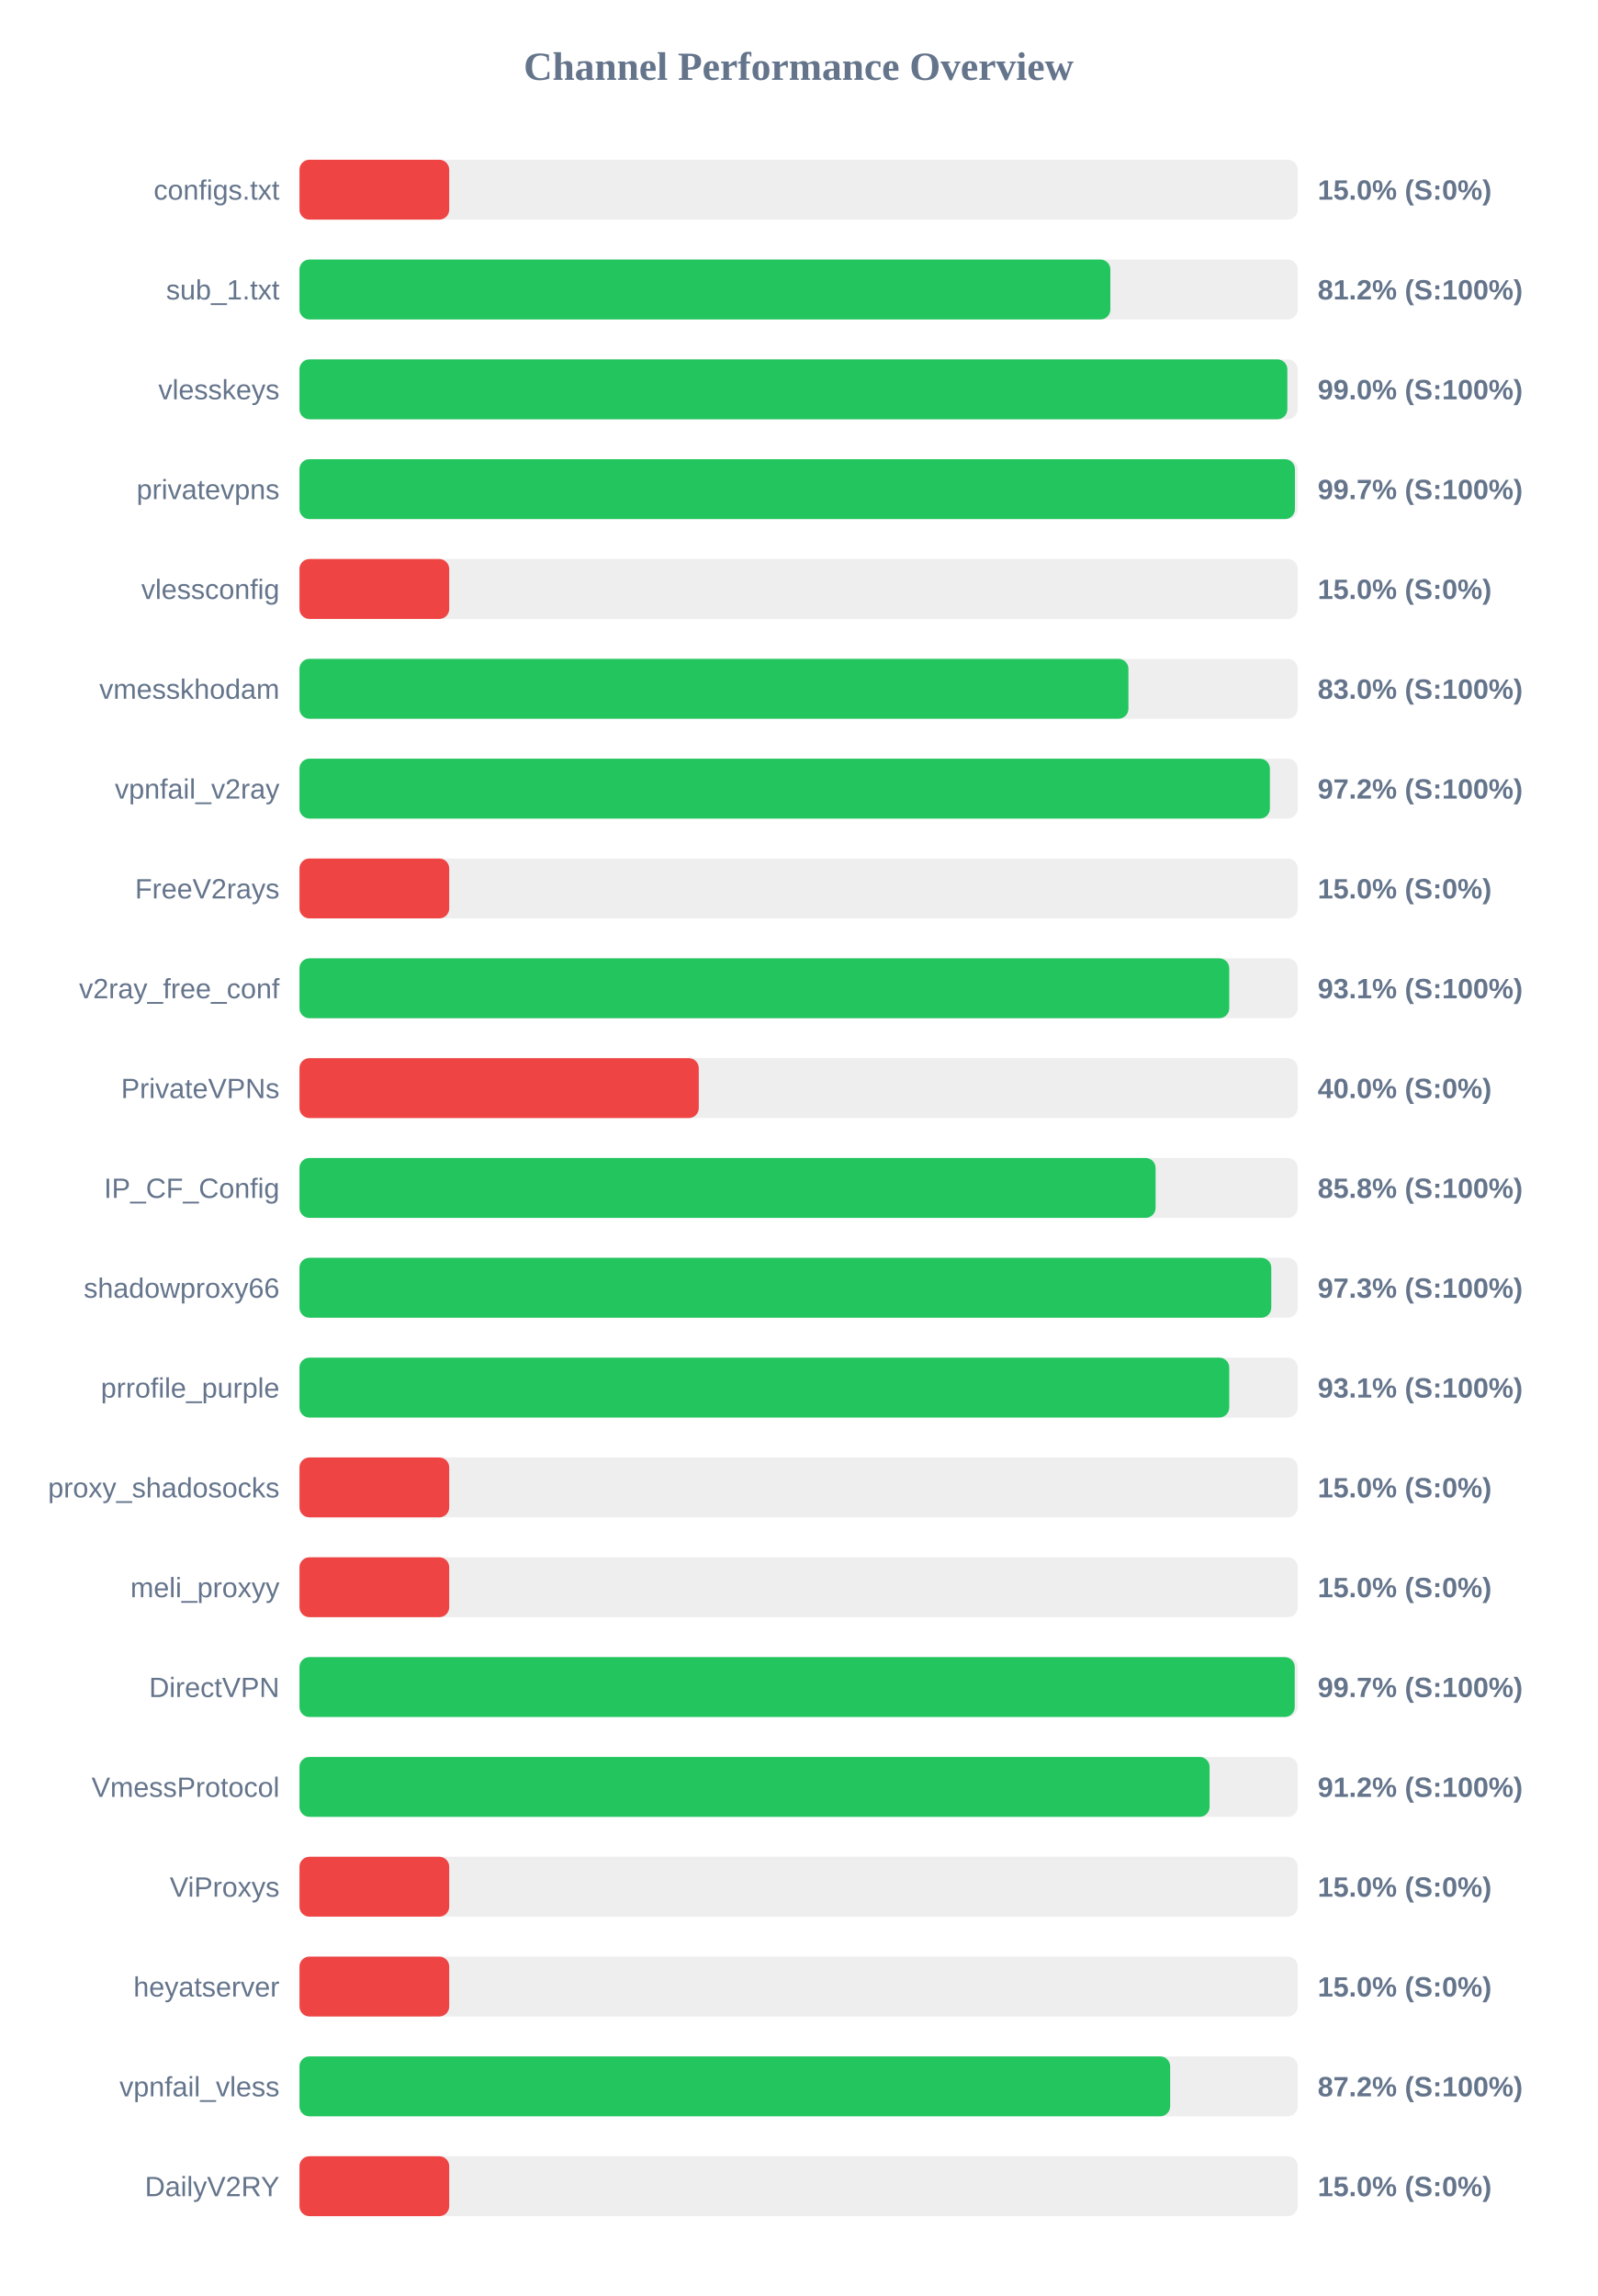
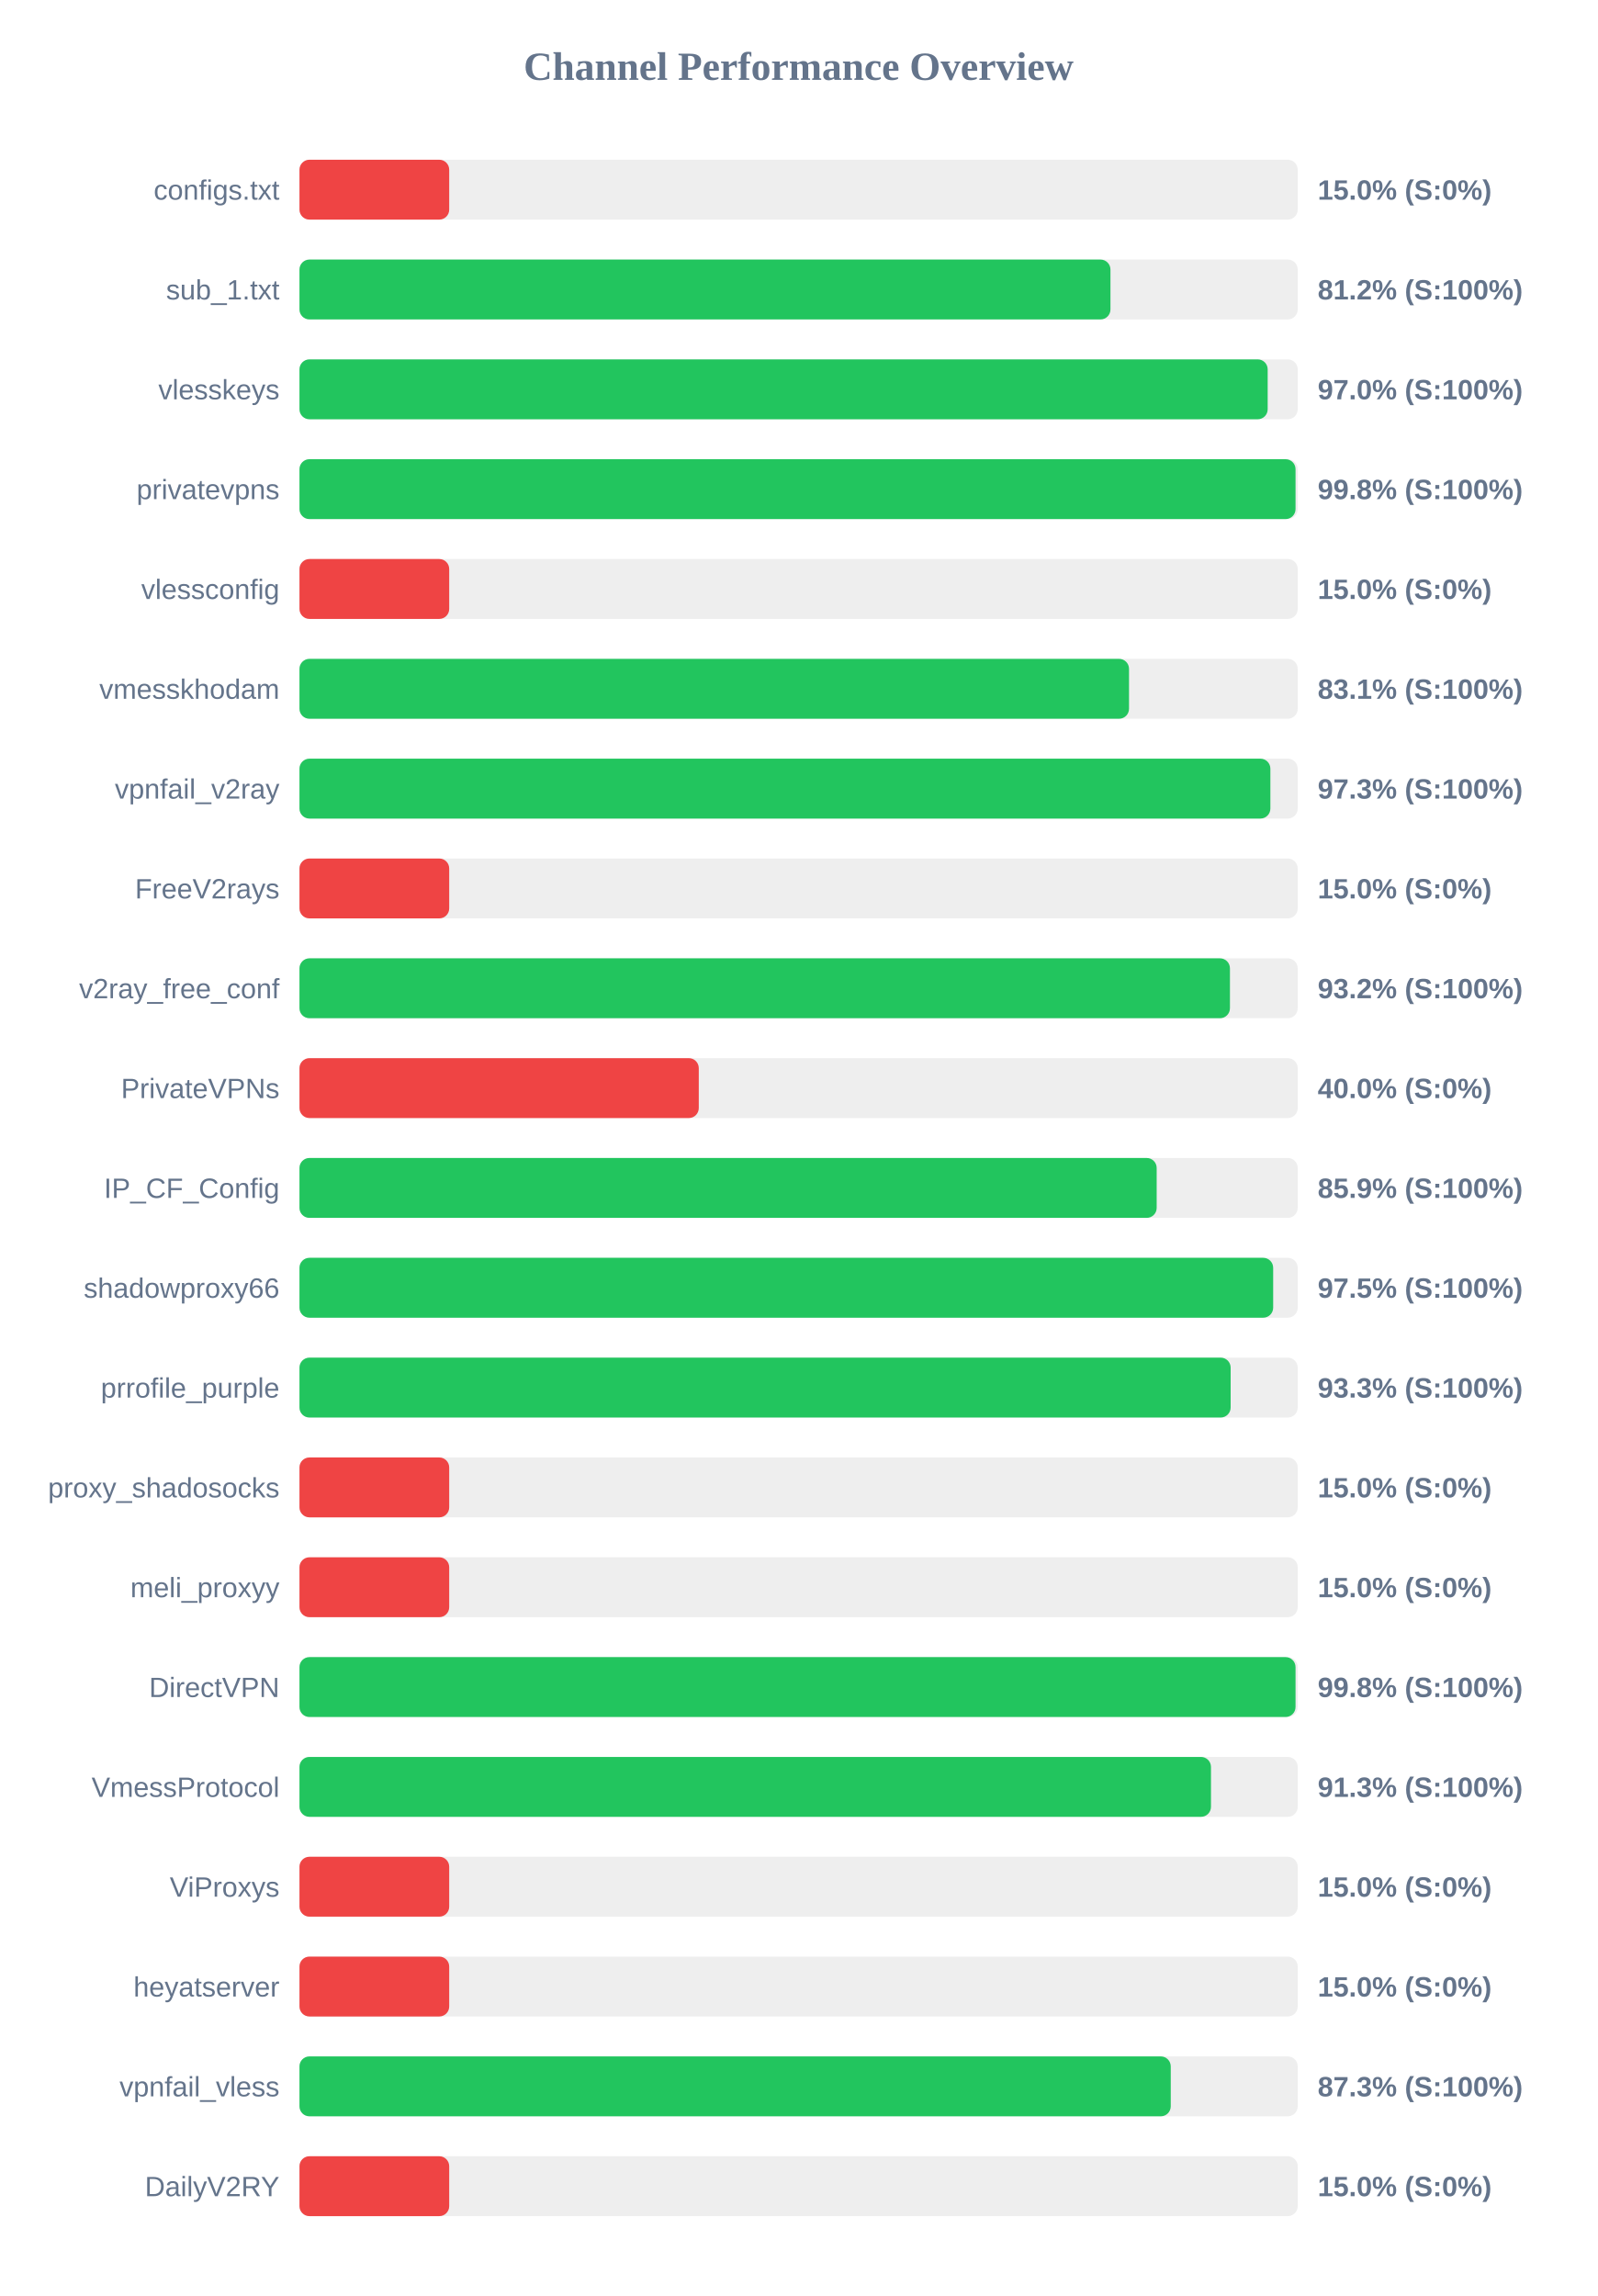
<svg xmlns="http://www.w3.org/2000/svg" width="800" height="1150" version="1.1">
  <style>
        .row { font: 14px Arial; fill: #64748b; }
        .score { font: bold 14px Arial; fill: #64748b; }
    </style>
  <text x="400" y="40" text-anchor="middle" font-size="20px" font-weight="bold" fill="#64748b">Channel Performance Overview</text>
  <rect x="150" y="80" width="500" height="30" fill="#eee" rx="5" />
  <rect x="150" y="80" width="75.0" height="30" fill="#ef4444" rx="5" />
  <text x="140" y="100" text-anchor="end" class="row">configs.txt</text>
  <text x="660" y="100" text-anchor="start" class="score">15.0% (S:0%)</text>
  <rect x="150" y="130" width="500" height="30" fill="#eee" rx="5" />
-   <rect x="150" y="130" width="406.15" height="30" fill="#22c55e" rx="5" />
+   <rect x="150" y="130" width="406.2" height="30" fill="#22c55e" rx="5" />
  <text x="140" y="150" text-anchor="end" class="row">sub_1.txt</text>
  <text x="660" y="150" text-anchor="start" class="score">81.2% (S:100%)</text>
  <rect x="150" y="180" width="500" height="30" fill="#eee" rx="5" />
-   <rect x="150" y="180" width="494.8" height="30" fill="#22c55e" rx="5" />
+   <rect x="150" y="180" width="484.95" height="30" fill="#22c55e" rx="5" />
  <text x="140" y="200" text-anchor="end" class="row">vlesskeys</text>
-   <text x="660" y="200" text-anchor="start" class="score">99.0% (S:100%)</text>
+   <text x="660" y="200" text-anchor="start" class="score">97.0% (S:100%)</text>
  <rect x="150" y="230" width="500" height="30" fill="#eee" rx="5" />
-   <rect x="150" y="230" width="498.6" height="30" fill="#22c55e" rx="5" />
+   <rect x="150" y="230" width="498.9" height="30" fill="#22c55e" rx="5" />
  <text x="140" y="250" text-anchor="end" class="row">privatevpns</text>
-   <text x="660" y="250" text-anchor="start" class="score">99.7% (S:100%)</text>
+   <text x="660" y="250" text-anchor="start" class="score">99.8% (S:100%)</text>
  <rect x="150" y="280" width="500" height="30" fill="#eee" rx="5" />
  <rect x="150" y="280" width="75.0" height="30" fill="#ef4444" rx="5" />
  <text x="140" y="300" text-anchor="end" class="row">vlessconfig</text>
  <text x="660" y="300" text-anchor="start" class="score">15.0% (S:0%)</text>
  <rect x="150" y="330" width="500" height="30" fill="#eee" rx="5" />
-   <rect x="150" y="330" width="415.2" height="30" fill="#22c55e" rx="5" />
+   <rect x="150" y="330" width="415.5" height="30" fill="#22c55e" rx="5" />
  <text x="140" y="350" text-anchor="end" class="row">vmesskhodam</text>
-   <text x="660" y="350" text-anchor="start" class="score">83.0% (S:100%)</text>
+   <text x="660" y="350" text-anchor="start" class="score">83.1% (S:100%)</text>
  <rect x="150" y="380" width="500" height="30" fill="#eee" rx="5" />
-   <rect x="150" y="380" width="486.05" height="30" fill="#22c55e" rx="5" />
+   <rect x="150" y="380" width="486.3" height="30" fill="#22c55e" rx="5" />
  <text x="140" y="400" text-anchor="end" class="row">vpnfail_v2ray</text>
-   <text x="660" y="400" text-anchor="start" class="score">97.2% (S:100%)</text>
+   <text x="660" y="400" text-anchor="start" class="score">97.3% (S:100%)</text>
  <rect x="150" y="430" width="500" height="30" fill="#eee" rx="5" />
  <rect x="150" y="430" width="75.0" height="30" fill="#ef4444" rx="5" />
  <text x="140" y="450" text-anchor="end" class="row">FreeV2rays</text>
  <text x="660" y="450" text-anchor="start" class="score">15.0% (S:0%)</text>
  <rect x="150" y="480" width="500" height="30" fill="#eee" rx="5" />
-   <rect x="150" y="480" width="465.7" height="30" fill="#22c55e" rx="5" />
+   <rect x="150" y="480" width="466.05" height="30" fill="#22c55e" rx="5" />
  <text x="140" y="500" text-anchor="end" class="row">v2ray_free_conf</text>
-   <text x="660" y="500" text-anchor="start" class="score">93.1% (S:100%)</text>
+   <text x="660" y="500" text-anchor="start" class="score">93.2% (S:100%)</text>
  <rect x="150" y="530" width="500" height="30" fill="#eee" rx="5" />
  <rect x="150" y="530" width="200.0" height="30" fill="#ef4444" rx="5" />
  <text x="140" y="550" text-anchor="end" class="row">PrivateVPNs</text>
  <text x="660" y="550" text-anchor="start" class="score">40.0% (S:0%)</text>
  <rect x="150" y="580" width="500" height="30" fill="#eee" rx="5" />
-   <rect x="150" y="580" width="428.8" height="30" fill="#22c55e" rx="5" />
+   <rect x="150" y="580" width="429.35" height="30" fill="#22c55e" rx="5" />
  <text x="140" y="600" text-anchor="end" class="row">IP_CF_Config</text>
-   <text x="660" y="600" text-anchor="start" class="score">85.8% (S:100%)</text>
+   <text x="660" y="600" text-anchor="start" class="score">85.9% (S:100%)</text>
  <rect x="150" y="630" width="500" height="30" fill="#eee" rx="5" />
-   <rect x="150" y="630" width="486.75" height="30" fill="#22c55e" rx="5" />
+   <rect x="150" y="630" width="487.7" height="30" fill="#22c55e" rx="5" />
  <text x="140" y="650" text-anchor="end" class="row">shadowproxy66</text>
-   <text x="660" y="650" text-anchor="start" class="score">97.3% (S:100%)</text>
+   <text x="660" y="650" text-anchor="start" class="score">97.5% (S:100%)</text>
  <rect x="150" y="680" width="500" height="30" fill="#eee" rx="5" />
-   <rect x="150" y="680" width="465.7" height="30" fill="#22c55e" rx="5" />
+   <rect x="150" y="680" width="466.4" height="30" fill="#22c55e" rx="5" />
  <text x="140" y="700" text-anchor="end" class="row">prrofile_purple</text>
-   <text x="660" y="700" text-anchor="start" class="score">93.1% (S:100%)</text>
+   <text x="660" y="700" text-anchor="start" class="score">93.3% (S:100%)</text>
  <rect x="150" y="730" width="500" height="30" fill="#eee" rx="5" />
  <rect x="150" y="730" width="75.0" height="30" fill="#ef4444" rx="5" />
  <text x="140" y="750" text-anchor="end" class="row">proxy_shadosocks</text>
  <text x="660" y="750" text-anchor="start" class="score">15.0% (S:0%)</text>
  <rect x="150" y="780" width="500" height="30" fill="#eee" rx="5" />
  <rect x="150" y="780" width="75.0" height="30" fill="#ef4444" rx="5" />
  <text x="140" y="800" text-anchor="end" class="row">meli_proxyy</text>
  <text x="660" y="800" text-anchor="start" class="score">15.0% (S:0%)</text>
  <rect x="150" y="830" width="500" height="30" fill="#eee" rx="5" />
-   <rect x="150" y="830" width="498.5" height="30" fill="#22c55e" rx="5" />
+   <rect x="150" y="830" width="498.9" height="30" fill="#22c55e" rx="5" />
  <text x="140" y="850" text-anchor="end" class="row">DirectVPN</text>
-   <text x="660" y="850" text-anchor="start" class="score">99.7% (S:100%)</text>
+   <text x="660" y="850" text-anchor="start" class="score">99.8% (S:100%)</text>
  <rect x="150" y="880" width="500" height="30" fill="#eee" rx="5" />
-   <rect x="150" y="880" width="455.85" height="30" fill="#22c55e" rx="5" />
+   <rect x="150" y="880" width="456.55" height="30" fill="#22c55e" rx="5" />
  <text x="140" y="900" text-anchor="end" class="row">VmessProtocol</text>
-   <text x="660" y="900" text-anchor="start" class="score">91.2% (S:100%)</text>
+   <text x="660" y="900" text-anchor="start" class="score">91.3% (S:100%)</text>
  <rect x="150" y="930" width="500" height="30" fill="#eee" rx="5" />
  <rect x="150" y="930" width="75.0" height="30" fill="#ef4444" rx="5" />
  <text x="140" y="950" text-anchor="end" class="row">ViProxys</text>
  <text x="660" y="950" text-anchor="start" class="score">15.0% (S:0%)</text>
  <rect x="150" y="980" width="500" height="30" fill="#eee" rx="5" />
  <rect x="150" y="980" width="75.0" height="30" fill="#ef4444" rx="5" />
  <text x="140" y="1000" text-anchor="end" class="row">heyatserver</text>
  <text x="660" y="1000" text-anchor="start" class="score">15.0% (S:0%)</text>
  <rect x="150" y="1030" width="500" height="30" fill="#eee" rx="5" />
-   <rect x="150" y="1030" width="436.1" height="30" fill="#22c55e" rx="5" />
+   <rect x="150" y="1030" width="436.4" height="30" fill="#22c55e" rx="5" />
  <text x="140" y="1050" text-anchor="end" class="row">vpnfail_vless</text>
-   <text x="660" y="1050" text-anchor="start" class="score">87.2% (S:100%)</text>
+   <text x="660" y="1050" text-anchor="start" class="score">87.3% (S:100%)</text>
  <rect x="150" y="1080" width="500" height="30" fill="#eee" rx="5" />
  <rect x="150" y="1080" width="75.0" height="30" fill="#ef4444" rx="5" />
  <text x="140" y="1100" text-anchor="end" class="row">DailyV2RY</text>
  <text x="660" y="1100" text-anchor="start" class="score">15.0% (S:0%)</text>
</svg>
